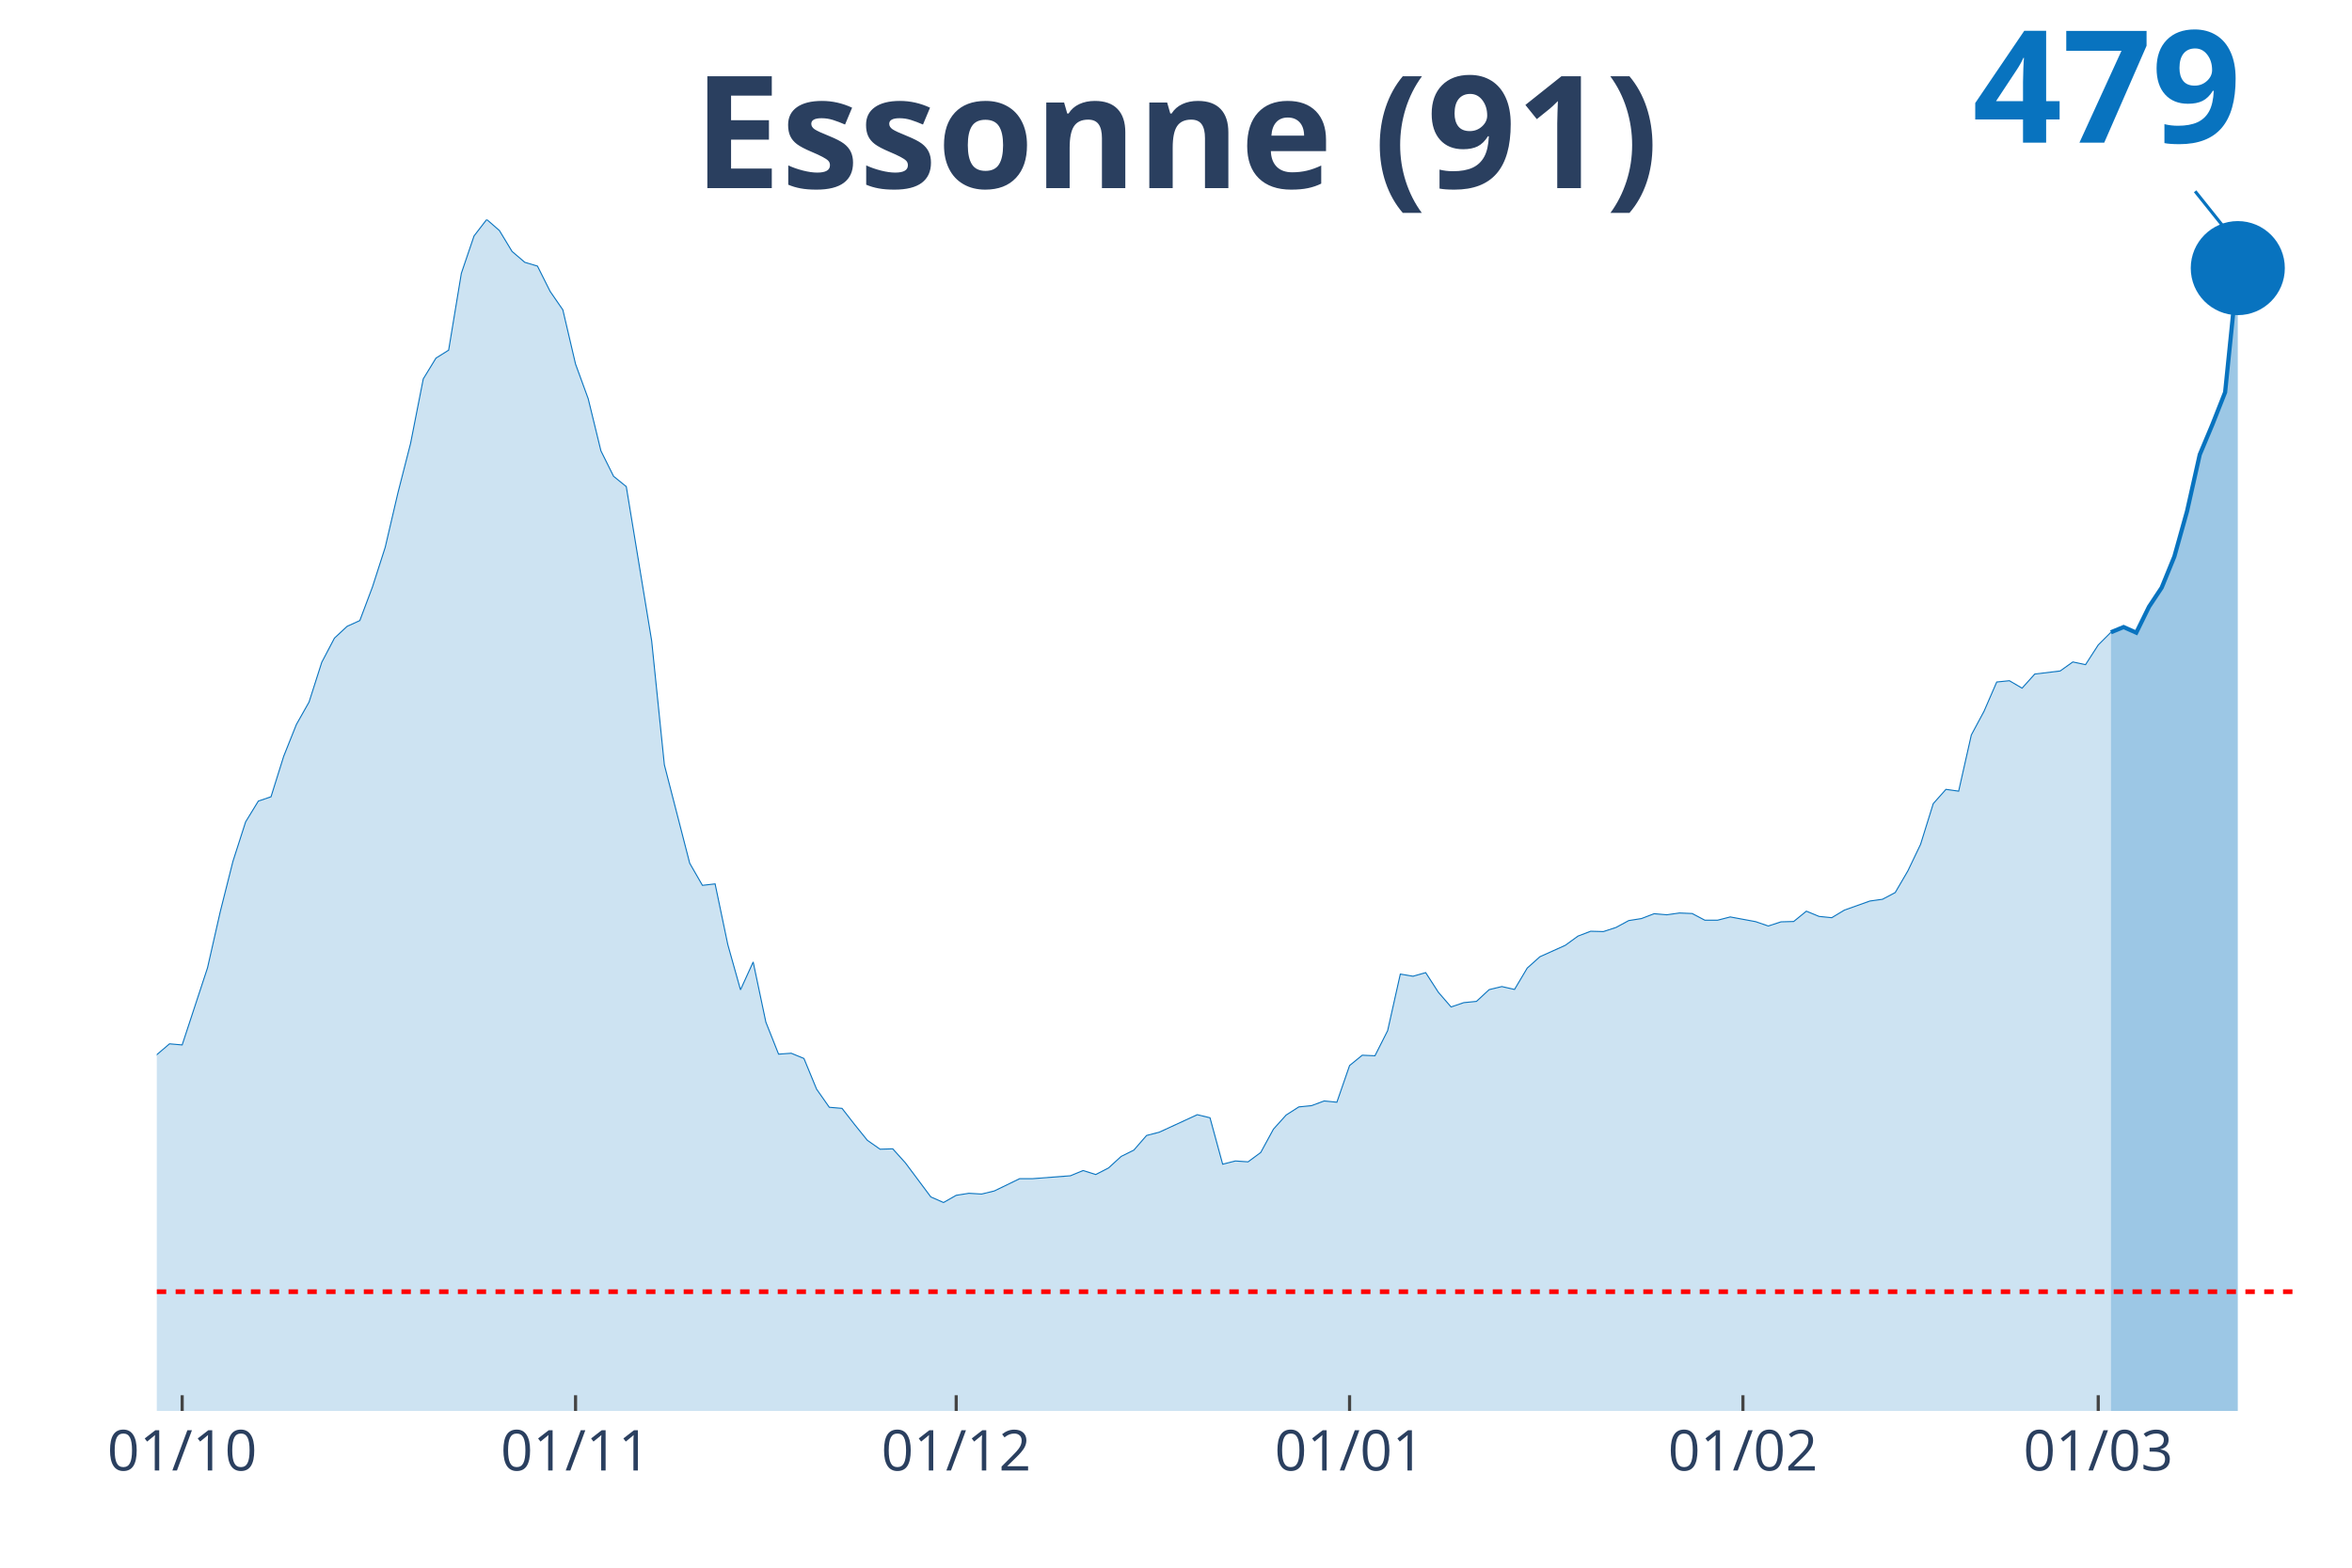
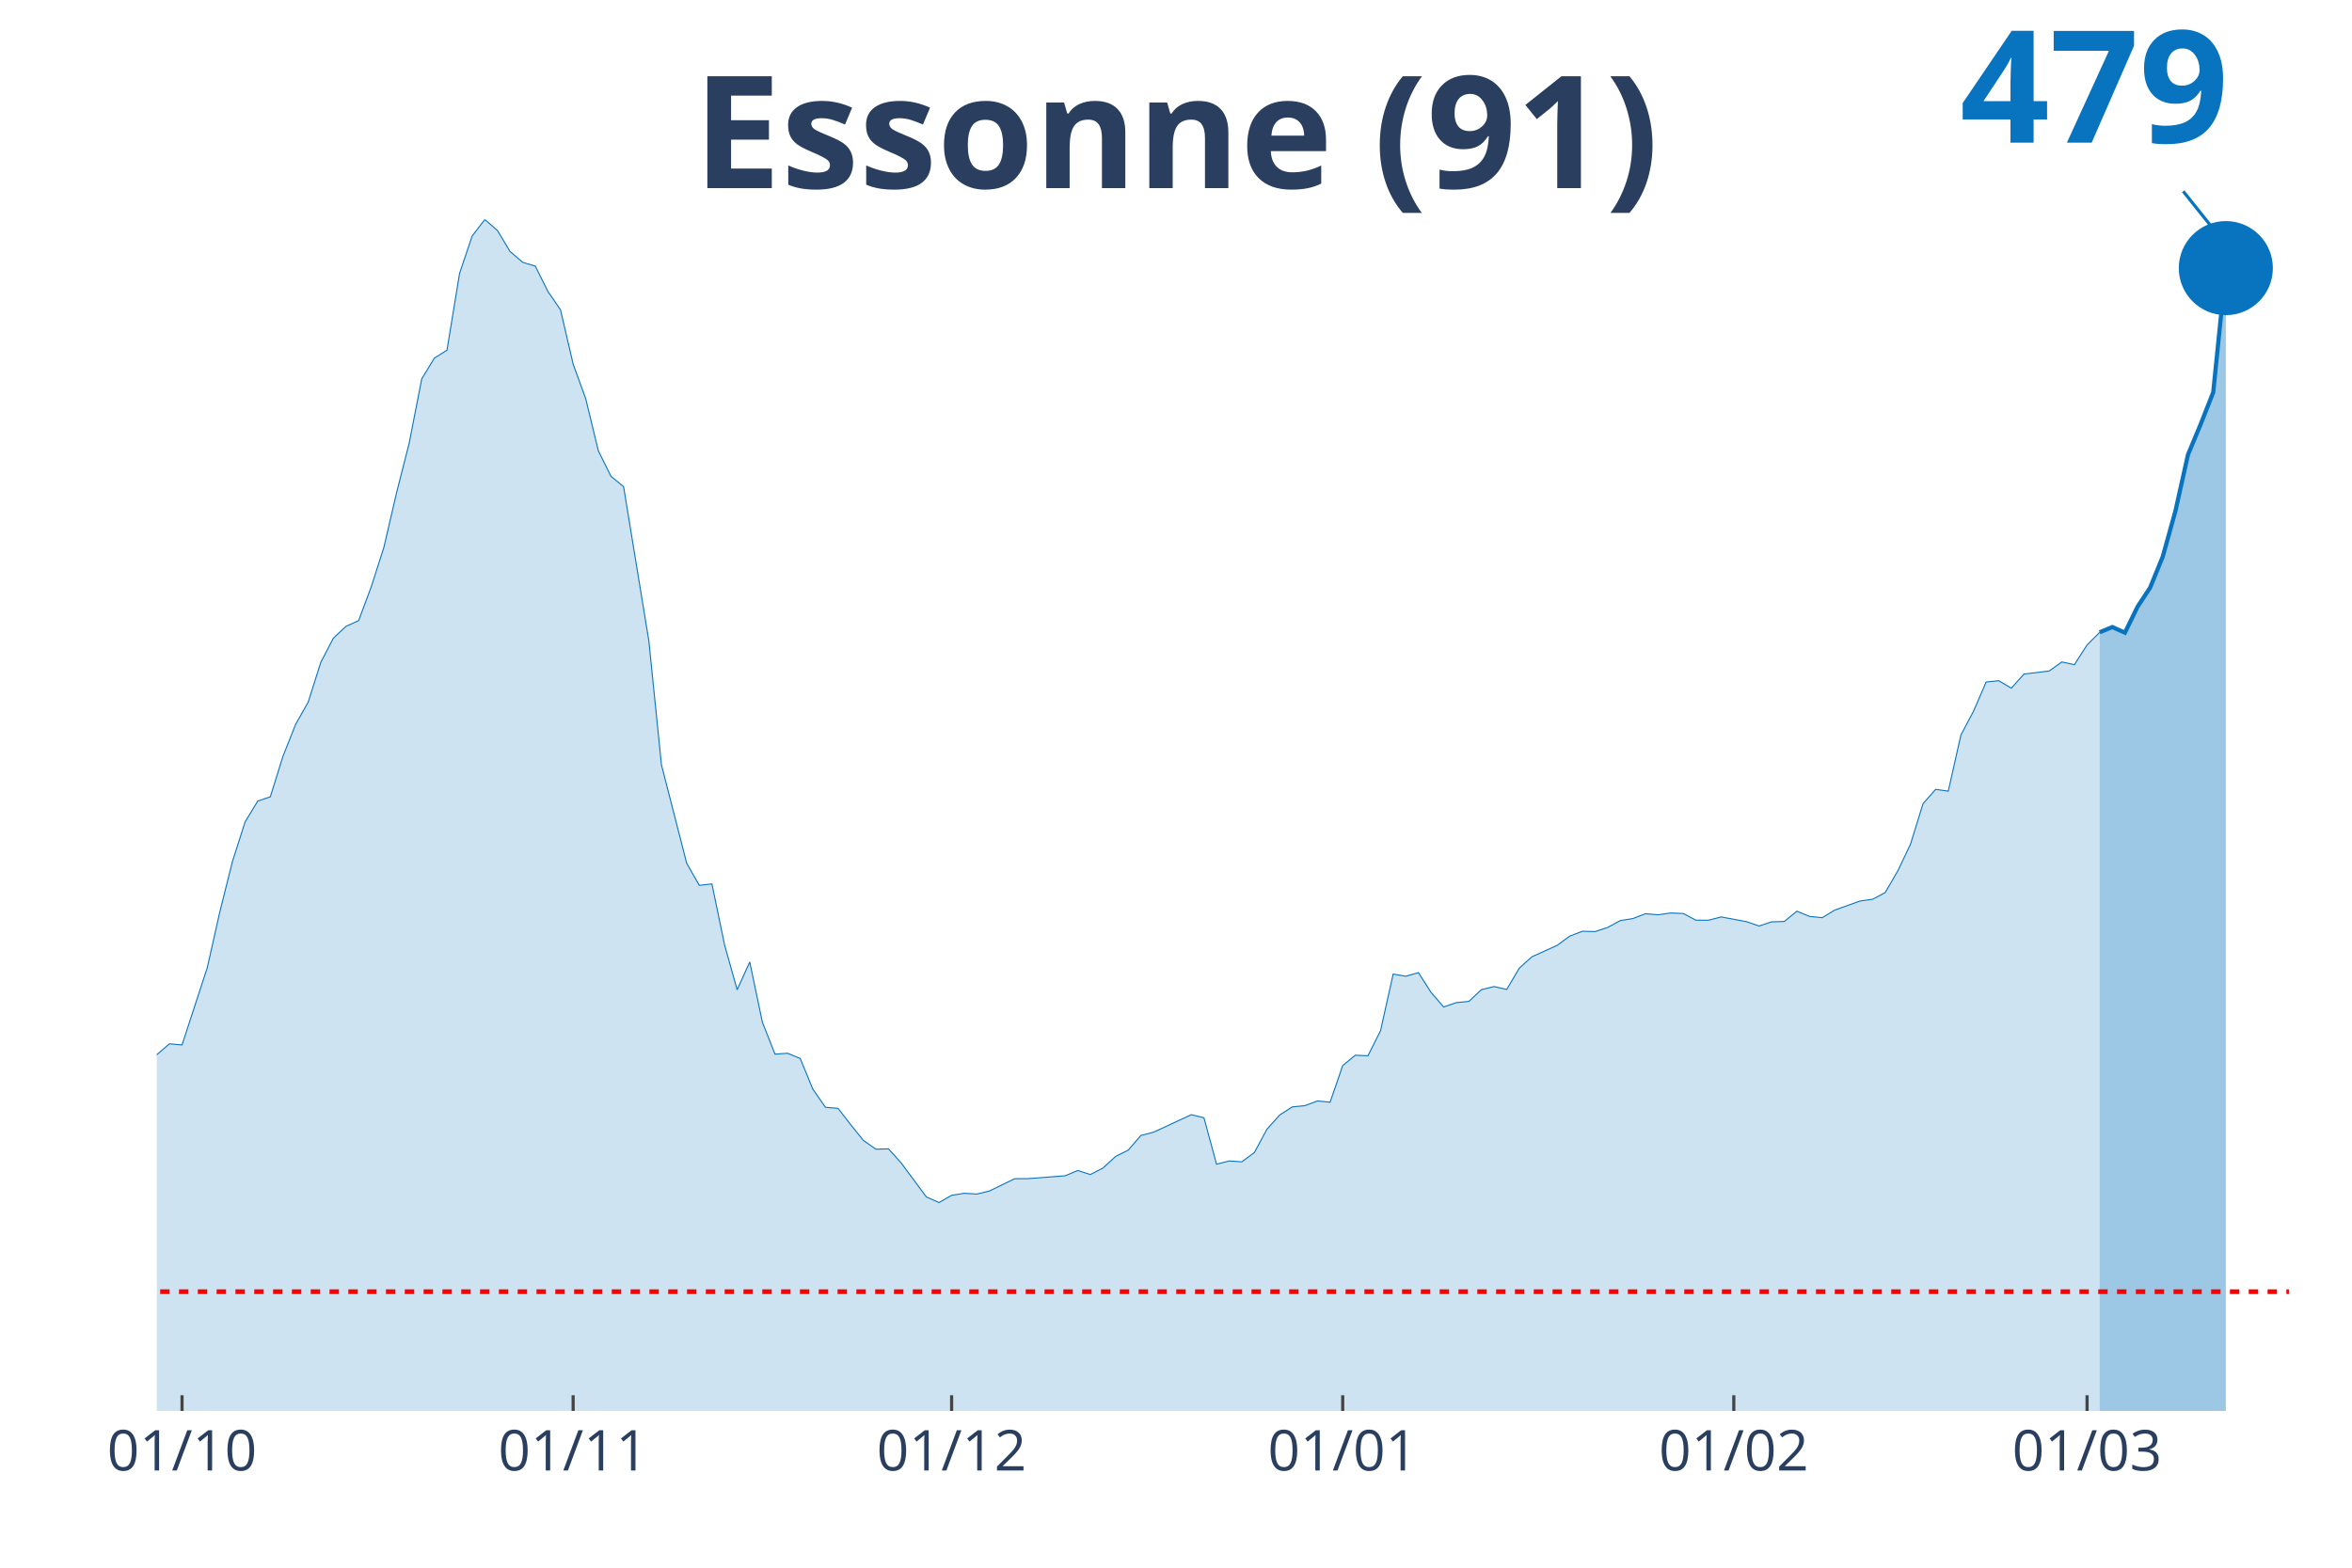
<svg xmlns="http://www.w3.org/2000/svg" class="main-svg" width="1125" height="750" style="" viewBox="0 0 750 500">
  <rect x="0" y="0" width="750" height="500" style="fill: rgb(0, 0, 0); fill-opacity: 0;" />
-   <defs id="defs-9743df">
+   <defs id="defs-e16430">
    <g class="clips">
-       <clipPath id="clip9743dfxyplot" class="plotclip">
+       <clipPath id="clipe16430xyplot" class="plotclip">
        <rect width="700" height="380" />
      </clipPath>
-       <clipPath class="axesclip" id="clip9743dfx">
+       <clipPath class="axesclip" id="clipe16430x">
        <rect x="50" y="0" width="700" height="500" />
      </clipPath>
-       <clipPath class="axesclip" id="clip9743dfy">
+       <clipPath class="axesclip" id="clipe16430y">
        <rect x="0" y="70" width="750" height="380" />
      </clipPath>
-       <clipPath class="axesclip" id="clip9743dfxy">
+       <clipPath class="axesclip" id="clipe16430xy">
        <rect x="50" y="70" width="700" height="380" />
      </clipPath>
    </g>
    <g class="gradients" />
  </defs>
  <g class="bglayer">
    <rect class="bg" x="50" y="70" width="700" height="380" style="fill: rgb(0, 0, 0); fill-opacity: 0; stroke-width: 0;" />
  </g>
  <g class="layer-below">
    <g class="imagelayer" />
    <g class="shapelayer" />
  </g>
  <g class="cartesianlayer">
    <g class="subplot xy">
      <g class="layer-subplot">
        <g class="shapelayer" />
        <g class="imagelayer" />
      </g>
      <g class="gridlayer">
        <g class="x">
-           <path class="xgrid crisp" transform="translate(58.09,0)" d="M0,70v380" style="stroke: rgb(255, 255, 255); stroke-opacity: 1; stroke-width: 1px;" />
-           <path class="xgrid crisp" transform="translate(183.53,0)" d="M0,70v380" style="stroke: rgb(255, 255, 255); stroke-opacity: 1; stroke-width: 1px;" />
-           <path class="xgrid crisp" transform="translate(304.91,0)" d="M0,70v380" style="stroke: rgb(255, 255, 255); stroke-opacity: 1; stroke-width: 1px;" />
-           <path class="xgrid crisp" transform="translate(430.35,0)" d="M0,70v380" style="stroke: rgb(255, 255, 255); stroke-opacity: 1; stroke-width: 1px;" />
-           <path class="xgrid crisp" transform="translate(555.78,0)" d="M0,70v380" style="stroke: rgb(255, 255, 255); stroke-opacity: 1; stroke-width: 1px;" />
-           <path class="xgrid crisp" transform="translate(669.08,0)" d="M0,70v380" style="stroke: rgb(255, 255, 255); stroke-opacity: 1; stroke-width: 1px;" />
+           <path class="xgrid crisp" transform="translate(58.05,0)" d="M0,70v380" style="stroke: rgb(255, 255, 255); stroke-opacity: 1; stroke-width: 1px;" />
+           <path class="xgrid crisp" transform="translate(182.76,0)" d="M0,70v380" style="stroke: rgb(255, 255, 255); stroke-opacity: 1; stroke-width: 1px;" />
+           <path class="xgrid crisp" transform="translate(303.45,0)" d="M0,70v380" style="stroke: rgb(255, 255, 255); stroke-opacity: 1; stroke-width: 1px;" />
+           <path class="xgrid crisp" transform="translate(428.16,0)" d="M0,70v380" style="stroke: rgb(255, 255, 255); stroke-opacity: 1; stroke-width: 1px;" />
+           <path class="xgrid crisp" transform="translate(552.87,0)" d="M0,70v380" style="stroke: rgb(255, 255, 255); stroke-opacity: 1; stroke-width: 1px;" />
+           <path class="xgrid crisp" transform="translate(665.52,0)" d="M0,70v380" style="stroke: rgb(255, 255, 255); stroke-opacity: 1; stroke-width: 1px;" />
        </g>
        <g class="y" />
      </g>
      <g class="zerolinelayer" />
      <path class="xlines-below" />
      <path class="ylines-below" />
      <g class="overlines-below" />
      <g class="xaxislayer-below" />
      <g class="yaxislayer-below" />
      <g class="overaxes-below" />
-       <g class="plot" transform="translate(50, 70)" clip-path="url('#clip9743dfxyplot')">
+       <g class="plot" transform="translate(50, 70)" clip-path="url('#clipe16430xyplot')">
        <g class="scatterlayer mlayer">
-           <g class="trace scatter tracea617c0" style="stroke-miterlimit: 2;">
+           <g class="trace scatter trace0e95bb" style="stroke-miterlimit: 2;">
            <g class="fills">
              <g>
-                 <path class="js-fill" d="M623.12,380L-550.29,380L-550.29,370.32L-509.83,375.45L-505.78,375.1L-412.72,376.89L-408.67,377.46L-352.02,373.83L-347.98,373.89L-299.42,372.28L-295.38,370.2L-242.77,362.59L-238.73,360.86L-206.36,354.87L-202.31,352.45L-182.08,351L-178.03,348.87L-161.85,346.74L-157.8,342.3L-137.57,327.66L-133.53,327.66L-113.29,317.92L-109.25,317.11L-105.2,317.28L-101.16,315.15L-93.06,311.69L-89.02,306.91L-84.97,304.02L-80.92,304.48L-76.88,304.14L-72.83,301.66L-64.74,297.62L-60.69,298.95L-56.65,294.86L-52.6,293.24L-48.55,293.42L-44.51,287.31L-32.37,274.34L-28.32,276.47L-20.23,275.43L-16.18,277.62L-12.14,276.7L-8.09,279.87L-4.05,275.6L0,266.38L4.05,262.92L8.09,263.27L16.18,238.65L20.23,220.78L24.28,204.7L28.32,192.13L32.37,185.5L36.42,184.12L40.46,171.21L44.51,161.06L48.55,153.91L52.6,141.23L56.65,133.51L60.69,129.76L64.74,127.92L68.79,117.14L72.83,104.57L76.88,87.22L80.92,71.42L84.97,50.84L89.02,44.21L93.06,41.68L97.11,17.18L101.16,5.25L105.2,0L109.25,3.52L113.29,10.2L117.34,13.66L121.39,14.87L125.43,22.94L129.48,28.82L133.53,46.12L137.57,57.18L141.62,73.79L145.66,81.91L149.71,85.2L157.8,134.37L161.85,173.92L169.94,205.33L173.99,212.37L178.03,211.91L182.08,231.27L186.13,245.69L190.17,236.81L194.22,256L198.27,266.21L202.31,265.92L206.36,267.59L210.4,277.39L214.45,283.16L218.5,283.5L222.54,288.69L226.59,293.7L230.64,296.53L234.68,296.41L238.73,300.91L246.82,311.75L250.87,313.53L254.91,311.23L258.96,310.59L263.01,310.83L267.05,309.85L275.14,305.93L279.19,305.93L291.33,305L295.38,303.33L299.42,304.6L303.47,302.52L307.51,298.83L311.56,296.82L315.61,292.15L319.65,291.11L331.79,285.52L335.84,286.5L339.88,301.31L343.93,300.28L347.98,300.56L352.02,297.57L356.07,290.13L360.12,285.63L364.16,283.04L368.21,282.64L372.25,281.14L376.3,281.54L380.35,269.84L384.39,266.55L388.44,266.73L392.49,258.71L396.53,240.67L400.58,241.36L404.62,240.21L408.67,246.49L412.72,251.16L416.76,249.78L420.81,249.38L424.86,245.63L428.9,244.65L432.95,245.57L436.99,238.77L441.04,235.14L449.13,231.5L453.18,228.56L457.23,227.01L461.27,227.12L465.32,225.8L469.36,223.61L473.41,222.97L477.46,221.42L481.5,221.76L485.55,221.19L489.6,221.36L493.64,223.49L497.69,223.49L501.73,222.45L509.83,223.95L513.87,225.34L517.92,224.01L521.97,223.9L526.01,220.61L530.06,222.28L534.1,222.69L538.15,220.26L546.24,217.38L550.29,216.81L554.34,214.67L558.38,207.75L562.43,199.28L566.47,186.31L570.52,181.76L574.57,182.33L578.61,164.41L582.66,156.85L586.71,147.52L590.75,147.11L594.8,149.48L598.84,144.98L606.94,144L610.98,141.12L615.03,141.98L619.08,135.7L623.12,131.66" style="fill: rgb(8, 115, 191); fill-opacity: 0.2; stroke-width: 0;" />
+                 <path class="js-fill" d="M619.54,380L-547.13,380L-547.13,370.32L-506.9,375.45L-502.87,375.1L-410.34,376.89L-406.32,377.46L-350,373.83L-345.98,373.89L-297.7,372.28L-293.68,370.2L-241.38,362.59L-237.36,360.86L-205.17,354.87L-201.15,352.45L-181.03,351L-177.01,348.87L-160.92,346.74L-156.9,342.3L-136.78,327.66L-132.76,327.66L-112.64,317.92L-108.62,317.11L-104.6,317.28L-100.57,315.15L-92.53,311.69L-88.51,306.91L-84.48,304.02L-80.46,304.48L-76.44,304.14L-72.41,301.66L-64.37,297.62L-60.34,298.95L-56.32,294.86L-52.3,293.24L-48.28,293.42L-44.25,287.31L-32.18,274.34L-28.16,276.47L-20.11,275.43L-16.09,277.62L-12.07,276.7L-8.05,279.87L-4.02,275.6L0,266.38L4.02,262.92L8.05,263.27L16.09,238.65L20.11,220.78L24.14,204.7L28.16,192.13L32.18,185.5L36.21,184.12L40.23,171.21L44.25,161.06L48.28,153.91L52.3,141.23L56.32,133.51L60.34,129.76L64.37,127.92L68.39,117.14L72.41,104.57L76.44,87.22L80.46,71.42L84.48,50.84L88.51,44.21L92.53,41.68L96.55,17.18L100.57,5.25L104.6,0L108.62,3.52L112.64,10.2L116.67,13.66L120.69,14.87L124.71,22.94L128.74,28.82L132.76,46.12L136.78,57.18L140.8,73.79L144.83,81.91L148.85,85.2L156.9,134.37L160.92,173.92L168.97,205.33L172.99,212.37L177.01,211.91L181.03,231.27L185.06,245.69L189.08,236.81L193.1,256L197.13,266.21L201.15,265.92L205.17,267.59L209.2,277.39L213.22,283.16L217.24,283.5L221.26,288.69L225.29,293.7L229.31,296.53L233.33,296.41L237.36,300.91L245.4,311.75L249.43,313.53L253.45,311.23L257.47,310.59L261.49,310.83L265.52,309.85L273.56,305.93L277.59,305.93L289.66,305L293.68,303.33L297.7,304.6L301.72,302.52L305.75,298.83L309.77,296.82L313.79,292.15L317.82,291.11L329.89,285.52L333.91,286.5L337.93,301.31L341.95,300.28L345.98,300.56L350,297.57L354.02,290.13L358.05,285.63L362.07,283.04L366.09,282.64L370.11,281.14L374.14,281.54L378.16,269.84L382.18,266.55L386.21,266.73L390.23,258.71L394.25,240.67L398.28,241.36L402.3,240.21L406.32,246.49L410.34,251.16L414.37,249.78L418.39,249.38L422.41,245.63L426.44,244.65L430.46,245.57L434.48,238.77L438.51,235.14L446.55,231.5L450.57,228.56L454.6,227.01L458.62,227.12L462.64,225.8L466.67,223.61L470.69,222.97L474.71,221.42L478.74,221.76L482.76,221.19L486.78,221.36L490.8,223.49L494.83,223.49L498.85,222.45L506.9,223.95L510.92,225.34L514.94,224.01L518.97,223.9L522.99,220.61L527.01,222.28L531.03,222.69L535.06,220.26L543.1,217.38L547.13,216.81L551.15,214.67L555.17,207.75L559.2,199.28L563.22,186.31L567.24,181.76L571.26,182.33L575.29,164.41L579.31,156.85L583.33,147.52L587.36,147.11L591.38,149.48L595.4,144.98L603.45,144L607.47,141.12L611.49,141.98L615.52,135.7L619.54,131.66" style="fill: rgb(8, 115, 191); fill-opacity: 0.2; stroke-width: 0;" />
              </g>
            </g>
            <g class="errorbars" />
            <g class="lines">
-               <path class="js-line" d="M-550.29,370.32L-509.83,375.45L-505.78,375.1L-412.72,376.89L-408.67,377.46L-352.02,373.83L-347.98,373.89L-299.42,372.28L-295.38,370.2L-242.77,362.59L-238.73,360.86L-206.36,354.87L-202.31,352.45L-182.08,351L-178.03,348.87L-161.85,346.74L-157.8,342.3L-137.57,327.66L-133.53,327.66L-113.29,317.92L-109.25,317.11L-105.2,317.28L-101.16,315.15L-93.06,311.69L-89.02,306.91L-84.97,304.02L-80.92,304.48L-76.88,304.14L-72.83,301.66L-64.74,297.62L-60.69,298.95L-56.65,294.86L-52.6,293.24L-48.55,293.42L-44.51,287.31L-32.37,274.34L-28.32,276.47L-20.23,275.43L-16.18,277.62L-12.14,276.7L-8.09,279.87L-4.05,275.6L0,266.38L4.05,262.92L8.09,263.27L16.18,238.65L20.23,220.78L24.28,204.7L28.32,192.13L32.37,185.5L36.42,184.12L40.46,171.21L44.51,161.06L48.55,153.91L52.6,141.23L56.65,133.51L60.69,129.76L64.74,127.92L68.79,117.14L72.83,104.57L76.88,87.22L80.92,71.42L84.97,50.84L89.02,44.21L93.06,41.68L97.11,17.18L101.16,5.25L105.2,0L109.25,3.52L113.29,10.2L117.34,13.66L121.39,14.87L125.43,22.94L129.48,28.82L133.53,46.12L137.57,57.18L141.62,73.79L145.66,81.91L149.71,85.2L157.8,134.37L161.85,173.92L169.94,205.33L173.99,212.37L178.03,211.91L182.08,231.27L186.13,245.69L190.17,236.81L194.22,256L198.27,266.21L202.31,265.92L206.36,267.59L210.4,277.39L214.45,283.16L218.5,283.5L222.54,288.69L226.59,293.7L230.64,296.53L234.68,296.41L238.73,300.91L246.82,311.75L250.87,313.53L254.91,311.23L258.96,310.59L263.01,310.83L267.05,309.85L275.14,305.93L279.19,305.93L291.33,305L295.38,303.33L299.42,304.6L303.47,302.52L307.51,298.83L311.56,296.82L315.61,292.15L319.65,291.11L331.79,285.52L335.84,286.5L339.88,301.31L343.93,300.28L347.98,300.56L352.02,297.57L356.07,290.13L360.12,285.63L364.16,283.04L368.21,282.64L372.25,281.14L376.3,281.54L380.35,269.84L384.39,266.55L388.44,266.73L392.49,258.71L396.53,240.67L400.58,241.36L404.62,240.21L408.67,246.49L412.72,251.16L416.76,249.78L420.81,249.38L424.86,245.63L428.9,244.65L432.95,245.57L436.99,238.77L441.04,235.14L449.13,231.5L453.18,228.56L457.23,227.01L461.27,227.12L465.32,225.8L469.36,223.61L473.41,222.97L477.46,221.42L481.5,221.76L485.55,221.19L489.6,221.36L493.64,223.49L497.69,223.49L501.73,222.45L509.83,223.95L513.87,225.34L517.92,224.01L521.97,223.9L526.01,220.61L530.06,222.28L534.1,222.69L538.15,220.26L546.24,217.38L550.29,216.81L554.34,214.67L558.38,207.75L562.43,199.28L566.47,186.31L570.52,181.76L574.57,182.33L578.61,164.41L582.66,156.85L586.71,147.52L590.75,147.11L594.8,149.48L598.84,144.98L606.94,144L610.98,141.12L615.03,141.98L619.08,135.7L623.12,131.66" style="vector-effect: non-scaling-stroke; fill: none; stroke: rgb(8, 115, 191); stroke-opacity: 1; stroke-width: 0.5px; opacity: 1;" />
+               <path class="js-line" d="M-547.13,370.32L-506.9,375.45L-502.87,375.1L-410.34,376.89L-406.32,377.46L-350,373.83L-345.98,373.89L-297.7,372.28L-293.68,370.2L-241.38,362.59L-237.36,360.86L-205.17,354.87L-201.15,352.45L-181.03,351L-177.01,348.87L-160.92,346.74L-156.9,342.3L-136.78,327.66L-132.76,327.66L-112.64,317.92L-108.62,317.11L-104.6,317.28L-100.57,315.15L-92.53,311.69L-88.51,306.91L-84.48,304.02L-80.46,304.48L-76.44,304.14L-72.41,301.66L-64.37,297.62L-60.34,298.95L-56.32,294.86L-52.3,293.24L-48.28,293.42L-44.25,287.31L-32.18,274.34L-28.16,276.47L-20.11,275.43L-16.09,277.62L-12.07,276.7L-8.05,279.87L-4.02,275.6L0,266.38L4.02,262.92L8.05,263.27L16.09,238.65L20.11,220.78L24.14,204.7L28.16,192.13L32.18,185.5L36.21,184.12L40.23,171.21L44.25,161.06L48.28,153.91L52.3,141.23L56.32,133.51L60.34,129.76L64.37,127.92L68.39,117.14L72.41,104.57L76.44,87.22L80.46,71.42L84.48,50.84L88.51,44.21L92.53,41.68L96.55,17.18L100.57,5.25L104.6,0L108.62,3.52L112.64,10.2L116.67,13.66L120.69,14.87L124.71,22.94L128.74,28.82L132.76,46.12L136.78,57.18L140.8,73.79L144.83,81.91L148.85,85.2L156.9,134.37L160.92,173.92L168.97,205.33L172.99,212.37L177.01,211.91L181.03,231.27L185.06,245.69L189.08,236.81L193.1,256L197.13,266.21L201.15,265.92L205.17,267.59L209.2,277.39L213.22,283.16L217.24,283.5L221.26,288.69L225.29,293.7L229.31,296.53L233.33,296.41L237.36,300.91L245.4,311.75L249.43,313.53L253.45,311.23L257.47,310.59L261.49,310.83L265.52,309.85L273.56,305.93L277.59,305.93L289.66,305L293.68,303.33L297.7,304.6L301.72,302.52L305.75,298.83L309.77,296.82L313.79,292.15L317.82,291.11L329.89,285.52L333.91,286.5L337.93,301.31L341.95,300.28L345.98,300.56L350,297.57L354.02,290.13L358.05,285.63L362.07,283.04L366.09,282.64L370.11,281.14L374.14,281.54L378.16,269.84L382.18,266.55L386.21,266.73L390.23,258.71L394.25,240.67L398.28,241.36L402.3,240.21L406.32,246.49L410.34,251.16L414.37,249.78L418.39,249.38L422.41,245.63L426.44,244.65L430.46,245.57L434.48,238.77L438.51,235.14L446.55,231.5L450.57,228.56L454.6,227.01L458.62,227.12L462.64,225.8L466.67,223.61L470.69,222.97L474.71,221.42L478.74,221.76L482.76,221.19L486.78,221.36L490.8,223.49L494.83,223.49L498.85,222.45L506.9,223.95L510.92,225.34L514.94,224.01L518.97,223.9L522.99,220.61L527.01,222.28L531.03,222.69L535.06,220.26L543.1,217.38L547.13,216.81L551.15,214.67L555.17,207.75L559.2,199.28L563.22,186.31L567.24,181.76L571.26,182.33L575.29,164.41L579.31,156.85L583.33,147.52L587.36,147.11L591.38,149.48L595.4,144.98L603.45,144L607.47,141.12L611.49,141.98L615.52,135.7L619.54,131.66" style="vector-effect: non-scaling-stroke; fill: none; stroke: rgb(8, 115, 191); stroke-opacity: 1; stroke-width: 0.5px; opacity: 1;" />
            </g>
            <g class="points" />
            <g class="text" />
          </g>
-           <g class="trace scatter tracef87a83" style="stroke-miterlimit: 2;">
+           <g class="trace scatter traceeae577" style="stroke-miterlimit: 2;">
            <g class="fills">
              <g>
-                 <path class="js-fill" d="M663.58,380L623.12,380L623.12,131.66L627.17,129.99L631.21,131.78L635.26,123.53L639.31,117.42L643.35,107.51L647.4,93.04L651.45,75L655.49,65.37L659.54,55.11L663.58,15.51" style="fill: rgb(8, 115, 191); fill-opacity: 0.4; stroke-width: 0;" />
+                 <path class="js-fill" d="M659.77,380L619.54,380L619.54,131.66L623.56,129.99L627.59,131.78L631.61,123.53L635.63,117.42L639.66,107.51L643.68,93.04L647.7,75L651.72,65.37L655.75,55.11L659.77,15.51" style="fill: rgb(8, 115, 191); fill-opacity: 0.4; stroke-width: 0;" />
              </g>
            </g>
            <g class="errorbars" />
            <g class="lines">
-               <path class="js-line" d="M623.12,131.66L627.17,129.99L631.21,131.78L635.26,123.53L639.31,117.42L643.35,107.51L647.4,93.04L651.45,75L655.49,65.37L659.54,55.11L663.58,15.51" style="vector-effect: non-scaling-stroke; fill: none; stroke: rgb(8, 115, 191); stroke-opacity: 1; stroke-width: 2px; opacity: 1;" />
+               <path class="js-line" d="M619.54,131.66L623.56,129.99L627.59,131.78L631.61,123.53L635.63,117.42L639.66,107.51L643.68,93.04L647.7,75L651.72,65.37L655.75,55.11L659.77,15.51" style="vector-effect: non-scaling-stroke; fill: none; stroke: rgb(8, 115, 191); stroke-opacity: 1; stroke-width: 2px; opacity: 1;" />
            </g>
            <g class="points" />
            <g class="text" />
          </g>
-           <g class="trace scatter tracea0d828" style="stroke-miterlimit: 2; opacity: 1;">
+           <g class="trace scatter trace730ac0" style="stroke-miterlimit: 2; opacity: 1;">
            <g class="fills" />
            <g class="errorbars" />
            <g class="lines" />
            <g class="points">
-               <path class="point" transform="translate(663.58,15.51)" d="M15,0A15,15 0 1,1 0,-15A15,15 0 0,1 15,0Z" style="opacity: 1; stroke-width: 0px; fill: rgb(8, 115, 191); fill-opacity: 1;" />
+               <path class="point" transform="translate(659.77,15.51)" d="M15,0A15,15 0 1,1 0,-15A15,15 0 0,1 15,0Z" style="opacity: 1; stroke-width: 0px; fill: rgb(8, 115, 191); fill-opacity: 1;" />
            </g>
            <g class="text" />
          </g>
        </g>
      </g>
      <g class="overplot" />
      <path class="xlines-above crisp" style="fill: none; stroke-width: 1px; stroke: rgb(0, 0, 0); stroke-opacity: 0;" d="" />
      <path class="ylines-above crisp" style="fill: none;" d="M0,0" />
      <g class="overlines-above" />
      <g class="xaxislayer-above">
-         <path class="xtick ticks crisp" d="M0,450v-5" transform="translate(58.09,0)" style="stroke: rgb(68, 68, 68); stroke-opacity: 1; stroke-width: 1px;" />
-         <path class="xtick ticks crisp" d="M0,450v-5" transform="translate(183.53,0)" style="stroke: rgb(68, 68, 68); stroke-opacity: 1; stroke-width: 1px;" />
-         <path class="xtick ticks crisp" d="M0,450v-5" transform="translate(304.91,0)" style="stroke: rgb(68, 68, 68); stroke-opacity: 1; stroke-width: 1px;" />
-         <path class="xtick ticks crisp" d="M0,450v-5" transform="translate(430.35,0)" style="stroke: rgb(68, 68, 68); stroke-opacity: 1; stroke-width: 1px;" />
-         <path class="xtick ticks crisp" d="M0,450v-5" transform="translate(555.78,0)" style="stroke: rgb(68, 68, 68); stroke-opacity: 1; stroke-width: 1px;" />
-         <path class="xtick ticks crisp" d="M0,450v-5" transform="translate(669.08,0)" style="stroke: rgb(68, 68, 68); stroke-opacity: 1; stroke-width: 1px;" />
+         <path class="xtick ticks crisp" d="M0,450v-5" transform="translate(58.05,0)" style="stroke: rgb(68, 68, 68); stroke-opacity: 1; stroke-width: 1px;" />
+         <path class="xtick ticks crisp" d="M0,450v-5" transform="translate(182.76,0)" style="stroke: rgb(68, 68, 68); stroke-opacity: 1; stroke-width: 1px;" />
+         <path class="xtick ticks crisp" d="M0,450v-5" transform="translate(303.45,0)" style="stroke: rgb(68, 68, 68); stroke-opacity: 1; stroke-width: 1px;" />
+         <path class="xtick ticks crisp" d="M0,450v-5" transform="translate(428.16,0)" style="stroke: rgb(68, 68, 68); stroke-opacity: 1; stroke-width: 1px;" />
+         <path class="xtick ticks crisp" d="M0,450v-5" transform="translate(552.87,0)" style="stroke: rgb(68, 68, 68); stroke-opacity: 1; stroke-width: 1px;" />
+         <path class="xtick ticks crisp" d="M0,450v-5" transform="translate(665.52,0)" style="stroke: rgb(68, 68, 68); stroke-opacity: 1; stroke-width: 1px;" />
        <g class="xtick">
-           <text text-anchor="middle" x="0" y="469" transform="translate(58.09,0)" style="font-family: 'Open Sans', verdana, arial, sans-serif; font-size: 18px; fill: rgb(42, 63, 95); fill-opacity: 1; white-space: pre;">01/10</text>
+           <text text-anchor="middle" x="0" y="469" transform="translate(58.05,0)" style="font-family: 'Open Sans', verdana, arial, sans-serif; font-size: 18px; fill: rgb(42, 63, 95); fill-opacity: 1; white-space: pre;">01/10</text>
        </g>
        <g class="xtick">
-           <text text-anchor="middle" x="0" y="469" transform="translate(183.53,0)" style="font-family: 'Open Sans', verdana, arial, sans-serif; font-size: 18px; fill: rgb(42, 63, 95); fill-opacity: 1; white-space: pre;">01/11</text>
+           <text text-anchor="middle" x="0" y="469" transform="translate(182.76,0)" style="font-family: 'Open Sans', verdana, arial, sans-serif; font-size: 18px; fill: rgb(42, 63, 95); fill-opacity: 1; white-space: pre;">01/11</text>
        </g>
        <g class="xtick">
-           <text text-anchor="middle" x="0" y="469" transform="translate(304.91,0)" style="font-family: 'Open Sans', verdana, arial, sans-serif; font-size: 18px; fill: rgb(42, 63, 95); fill-opacity: 1; white-space: pre;">01/12</text>
+           <text text-anchor="middle" x="0" y="469" transform="translate(303.45,0)" style="font-family: 'Open Sans', verdana, arial, sans-serif; font-size: 18px; fill: rgb(42, 63, 95); fill-opacity: 1; white-space: pre;">01/12</text>
        </g>
        <g class="xtick">
-           <text text-anchor="middle" x="0" y="469" transform="translate(430.35,0)" style="font-family: 'Open Sans', verdana, arial, sans-serif; font-size: 18px; fill: rgb(42, 63, 95); fill-opacity: 1; white-space: pre;">01/01</text>
+           <text text-anchor="middle" x="0" y="469" transform="translate(428.16,0)" style="font-family: 'Open Sans', verdana, arial, sans-serif; font-size: 18px; fill: rgb(42, 63, 95); fill-opacity: 1; white-space: pre;">01/01</text>
        </g>
        <g class="xtick">
-           <text text-anchor="middle" x="0" y="469" transform="translate(555.78,0)" style="font-family: 'Open Sans', verdana, arial, sans-serif; font-size: 18px; fill: rgb(42, 63, 95); fill-opacity: 1; white-space: pre;">01/02</text>
+           <text text-anchor="middle" x="0" y="469" transform="translate(552.87,0)" style="font-family: 'Open Sans', verdana, arial, sans-serif; font-size: 18px; fill: rgb(42, 63, 95); fill-opacity: 1; white-space: pre;">01/02</text>
        </g>
        <g class="xtick">
-           <text text-anchor="middle" x="0" y="469" transform="translate(669.08,0)" style="font-family: 'Open Sans', verdana, arial, sans-serif; font-size: 18px; fill: rgb(42, 63, 95); fill-opacity: 1; white-space: pre;">01/03</text>
+           <text text-anchor="middle" x="0" y="469" transform="translate(665.52,0)" style="font-family: 'Open Sans', verdana, arial, sans-serif; font-size: 18px; fill: rgb(42, 63, 95); fill-opacity: 1; white-space: pre;">01/03</text>
        </g>
      </g>
      <g class="yaxislayer-above" />
      <g class="overaxes-above" />
    </g>
  </g>
  <g class="polarlayer" />
  <g class="ternarylayer" />
  <g class="geolayer" />
  <g class="funnelarealayer" />
  <g class="pielayer" />
  <g class="treemaplayer" />
  <g class="sunburstlayer" />
  <g class="glimages" />
-   <defs id="topdefs-9743df">
+   <defs id="topdefs-e16430">
    <g class="clips" />
  </defs>
  <g class="layer-above">
    <g class="imagelayer" />
    <g class="shapelayer">
-       <path data-index="0" fill-rule="evenodd" d="M-2223.99,411.97L733.82,411.97" clip-path="url('#clip9743dfxy')" style="opacity: 1; stroke: rgb(255, 0, 0); stroke-opacity: 1; fill: rgb(0, 0, 0); fill-opacity: 0; stroke-dasharray: 3px, 3px; stroke-width: 1.5px;" />
+       <path data-index="0" fill-rule="evenodd" d="M-2210.92,411.97L729.89,411.97" clip-path="url('#clipe16430xy')" style="opacity: 1; stroke: rgb(255, 0, 0); stroke-opacity: 1; fill: rgb(0, 0, 0); fill-opacity: 0; stroke-dasharray: 3px, 3px; stroke-width: 1.5px;" />
    </g>
  </g>
  <g class="infolayer">
    <g class="g-gtitle">
      <text class="gtitle" x="375" y="25" text-anchor="middle" dy="0.7em" style="font-family: 'Open Sans', verdana, arial, sans-serif; font-size: 50px; fill: rgb(42, 63, 95); opacity: 1; font-weight: normal; white-space: pre;">
        <tspan style="font-weight:bold">Essonne (91)</tspan>
      </text>
    </g>
    <g class="g-xtitle" />
    <g class="annotation" data-index="0" style="opacity: 1;">
-       <g class="annotation-text-g" transform="rotate(0,671.58,25.51)">
-         <g class="cursor-pointer" transform="translate(614, -10)">
+       <g class="annotation-text-g" transform="rotate(0,667.77,25.51)">
+         <g class="cursor-pointer" transform="translate(610, -10)">
          <rect class="bg" x="0.5" y="0.5" width="115" height="71" style="stroke-width: 1px; stroke: rgb(0, 0, 0); stroke-opacity: 0; fill: rgb(255, 255, 255); fill-opacity: 0.6;" />
          <text class="annotation-text" text-anchor="middle" x="57.812" y="55.5" style="font-family: 'Open Sans', verdana, arial, sans-serif; font-size: 50px; fill: rgb(8, 115, 191); fill-opacity: 1; white-space: pre;">
            <tspan style="font-weight:bold">479 </tspan>
          </text>
        </g>
      </g>
      <g class="annotation-arrow-g" style="opacity: 1;">
-         <path d="M699.98,61.01L711.58,75.51" style="stroke-width: 1px; stroke: rgb(8, 115, 191); stroke-opacity: 1; stroke-dasharray: 0px, 0px, 18.569px, 18.569px;" />
+         <path d="M696.17,61.01L707.77,75.51" style="stroke-width: 1px; stroke: rgb(8, 115, 191); stroke-opacity: 1; stroke-dasharray: 0px, 0px, 18.569px, 18.569px;" />
      </g>
    </g>
  </g>
</svg>
